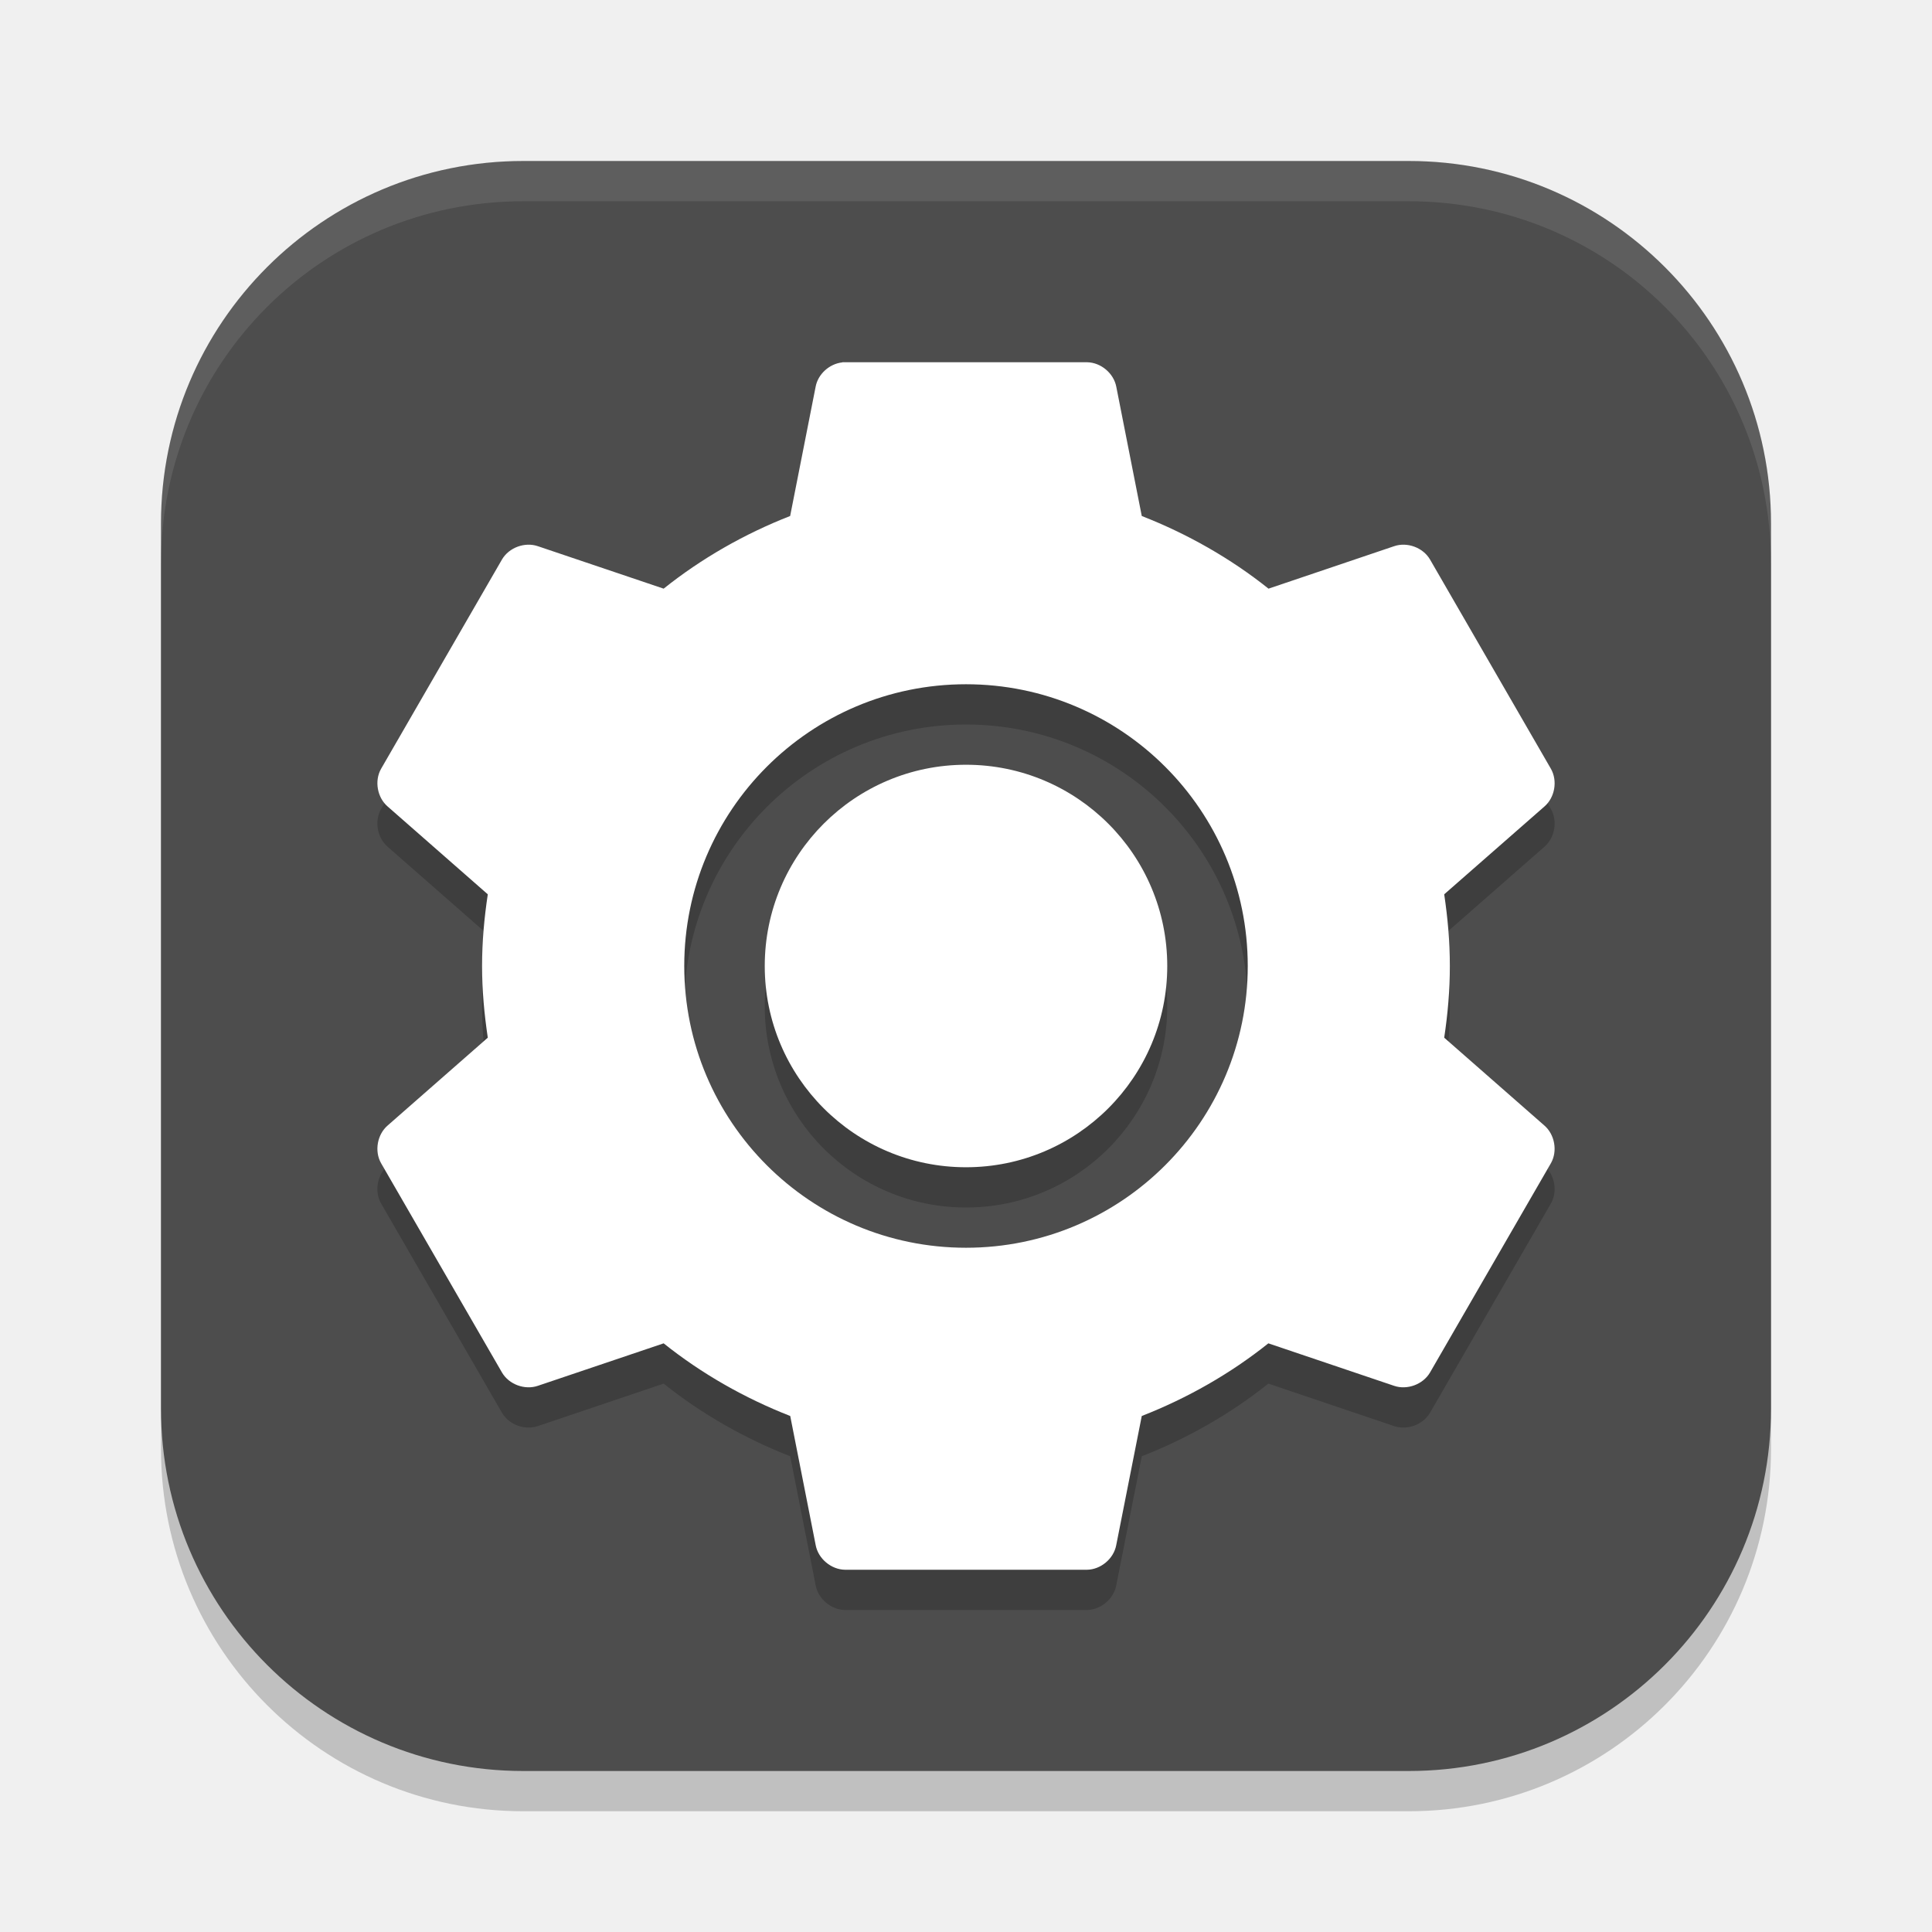
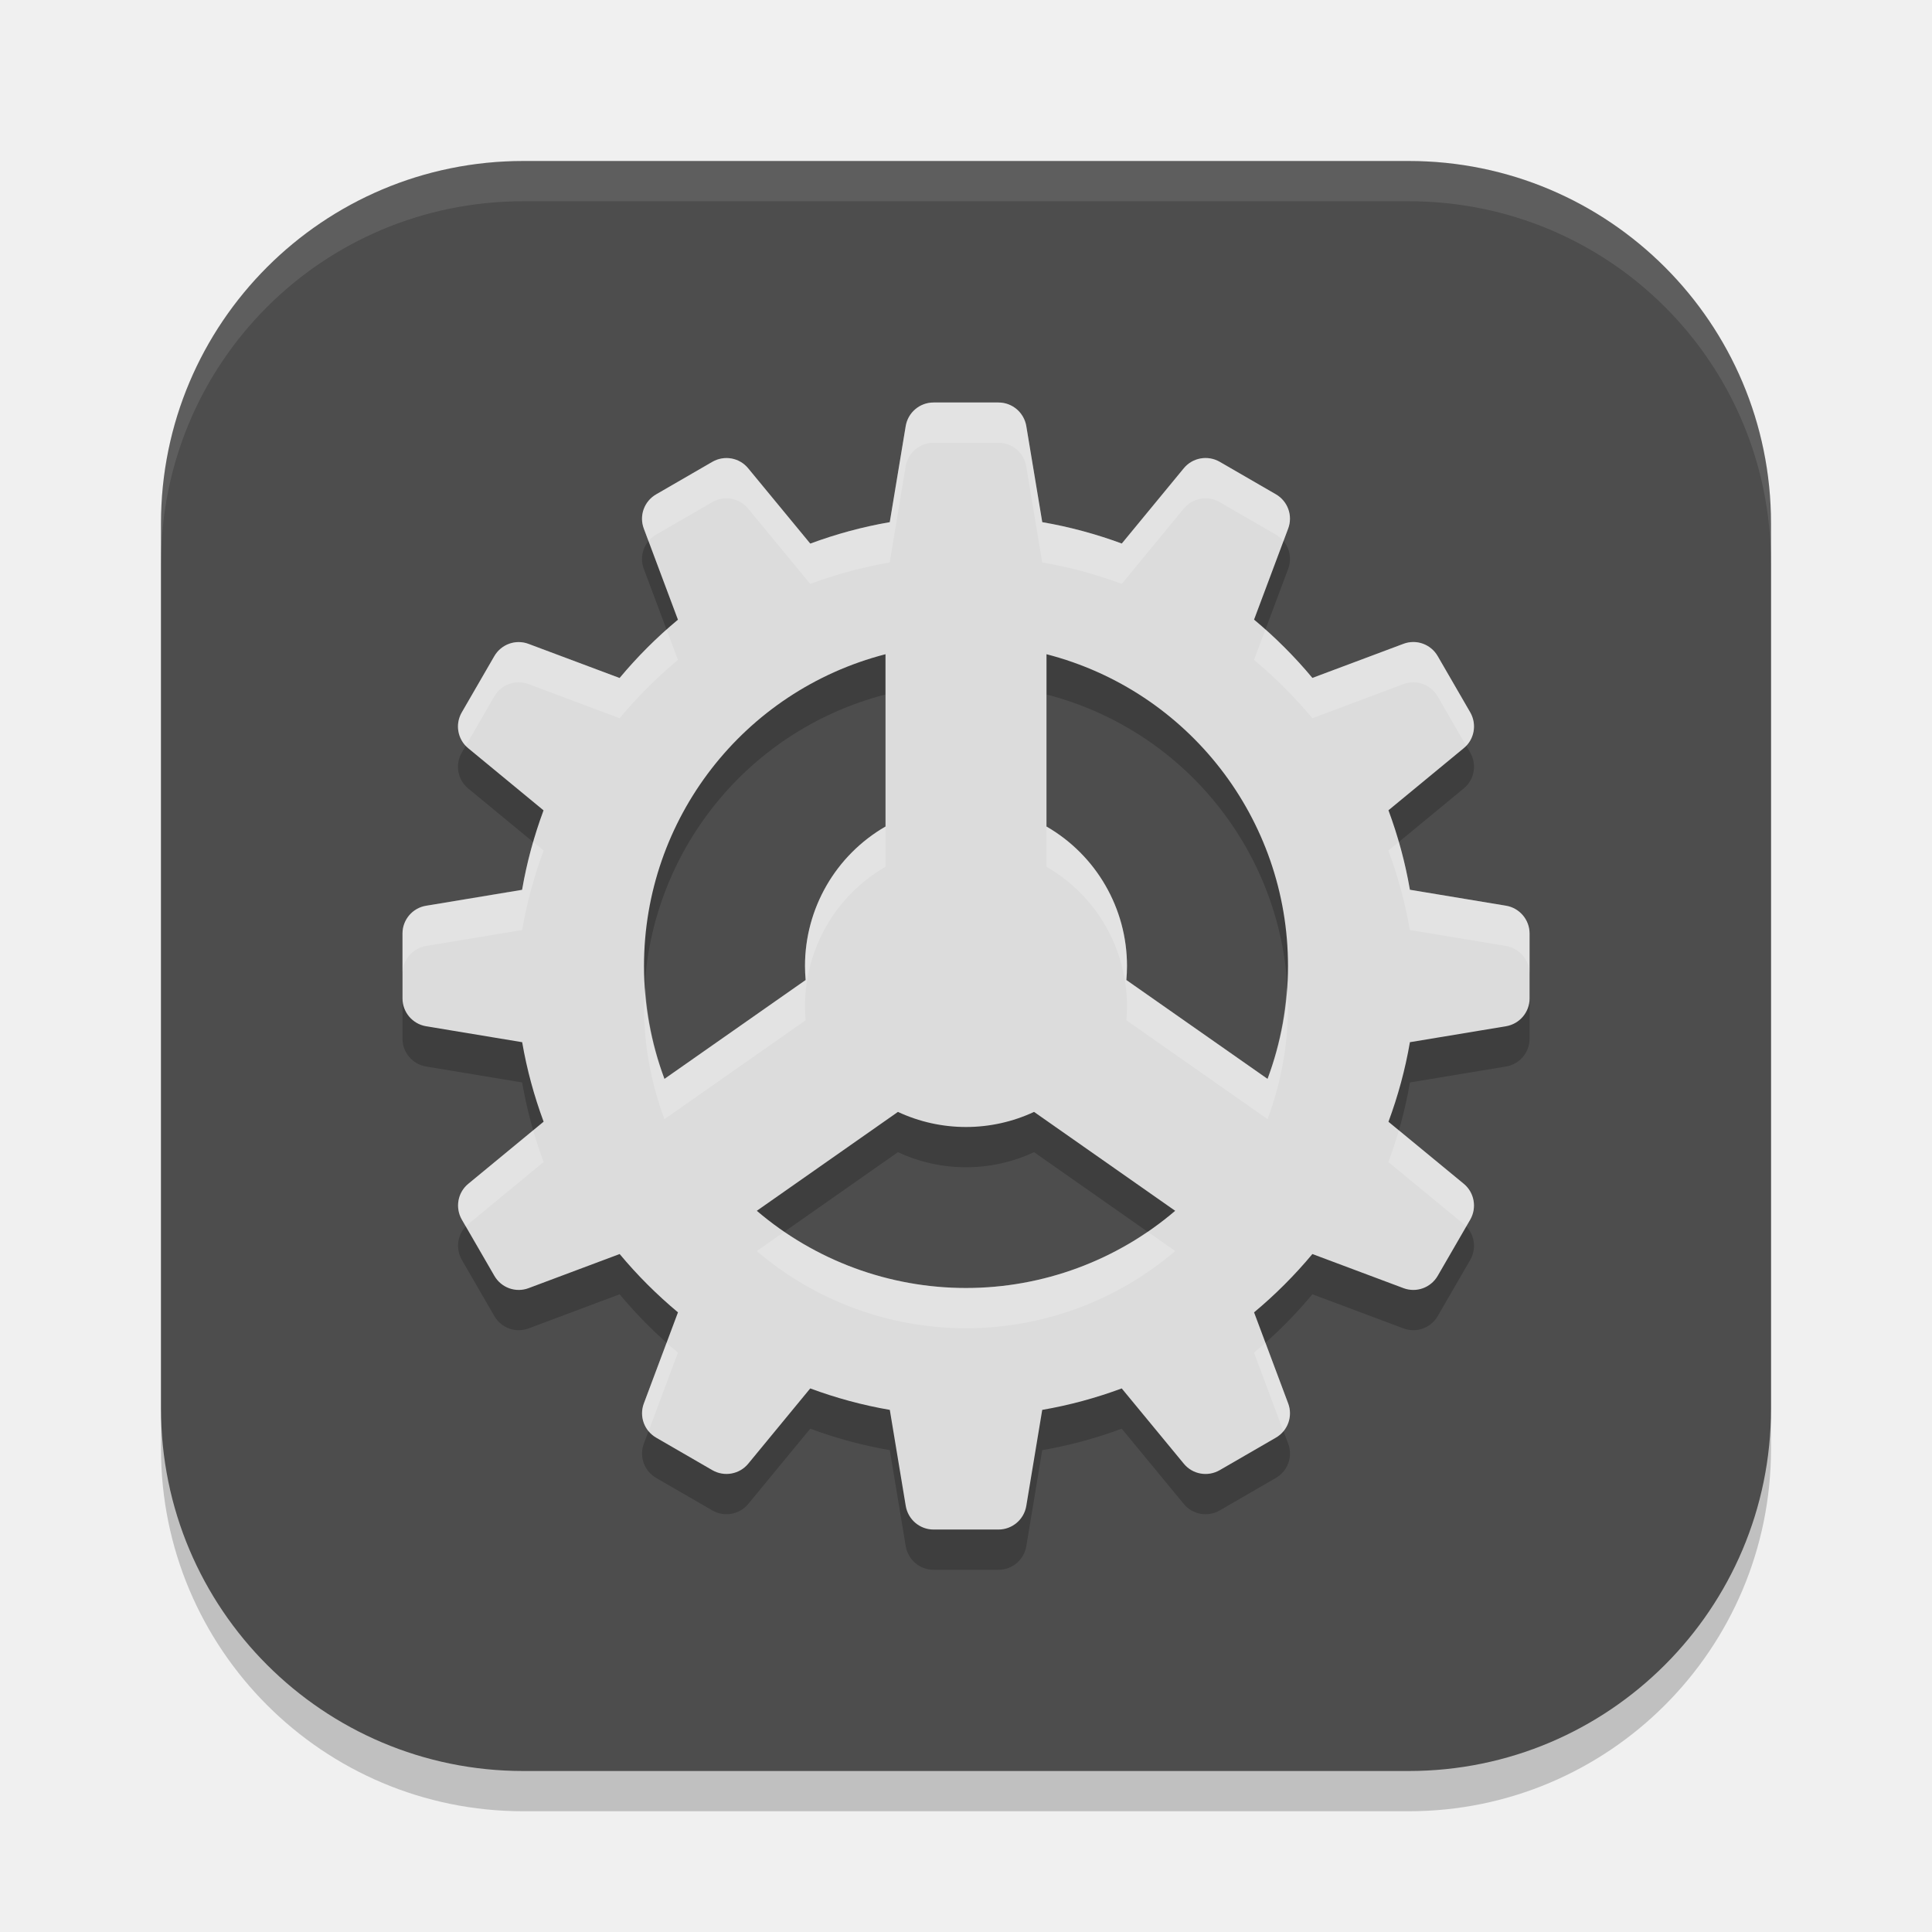
<svg xmlns="http://www.w3.org/2000/svg" width="48" height="48" viewBox="0 0 48 48" version="1.1" id="svg5">
  <defs id="defs2" />
  <rect style="opacity:0.2;fill:#000000;stroke-width:2.857;stroke-linecap:square" id="rect234" width="40" height="40" x="4" y="5" ry="9" />
  <rect style="fill:#4d4d4d;fill-opacity:1;stroke-width:2.857;stroke-linecap:square" id="rect396" width="40" height="40" x="4" y="4" ry="9" />
-   <path id="path1250" style="opacity:0.2;fill:#000000;stroke-width:1.5" d="M 20.924 10 C 20.605 10.035 20.324 10.295 20.266 10.609 L 19.633 13.82 C 18.495 14.265 17.427 14.875 16.488 15.625 L 13.363 14.57 C 13.039 14.459 12.647 14.603 12.473 14.898 L 9.467 20.102 C 9.298 20.401 9.372 20.815 9.633 21.039 L 12.119 23.219 C 12.031 23.803 11.977 24.391 11.977 25 C 11.977 25.609 12.032 26.197 12.119 26.781 L 9.633 28.961 C 9.372 29.185 9.298 29.599 9.467 29.898 L 12.473 35.102 C 12.647 35.397 13.039 35.541 13.363 35.43 L 16.488 34.375 C 17.427 35.125 18.495 35.735 19.633 36.18 L 20.266 39.391 C 20.33 39.727 20.651 39.995 20.994 40 L 27.006 40 C 27.349 39.995 27.668 39.727 27.732 39.391 L 28.367 36.18 C 29.505 35.735 30.573 35.125 31.512 34.375 L 34.635 35.43 C 34.959 35.541 35.353 35.397 35.527 35.102 L 38.533 29.898 C 38.702 29.599 38.628 29.185 38.367 28.961 L 35.881 26.781 C 35.969 26.197 36.021 25.609 36.021 25 C 36.021 24.391 35.968 23.803 35.881 23.219 L 38.369 21.039 C 38.63 20.815 38.702 20.401 38.533 20.102 L 35.527 14.898 C 35.353 14.603 34.961 14.459 34.637 14.57 L 31.516 15.625 C 30.577 14.875 29.505 14.265 28.367 13.82 L 27.734 10.609 C 27.67 10.273 27.351 10.005 27.008 10 L 20.996 10 C 20.973 9.999 20.951 9.999 20.928 10 L 20.924 10 z M 24 18 A 7 7 0 0 1 31 25 A 7 7 0 0 1 24 32 A 7 7 0 0 1 17 25 A 7 7 0 0 1 24 18 z M 24 20 A 5 5 0 0 0 19 25 A 5 5 0 0 0 24 30 A 5 5 0 0 0 29 25 A 5 5 0 0 0 24 20 z " />
-   <path id="path1082" style="fill:#ffffff;stroke-width:1.5" d="M 20.928 9 L 20.924 9.004 C 20.605 9.039 20.322 9.295 20.264 9.609 L 19.631 12.82 C 18.493 13.265 17.427 13.875 16.488 14.625 L 13.363 13.57 C 13.039 13.459 12.647 13.603 12.473 13.898 L 9.467 19.102 C 9.298 19.401 9.372 19.815 9.633 20.039 L 12.119 22.219 C 12.031 22.803 11.977 23.391 11.977 24 C 11.977 24.609 12.032 25.197 12.119 25.781 L 9.633 27.961 C 9.372 28.185 9.298 28.599 9.467 28.898 L 12.473 34.102 C 12.647 34.397 13.039 34.541 13.363 34.43 L 16.488 33.375 C 17.427 34.125 18.495 34.735 19.633 35.18 L 20.266 38.391 C 20.33 38.727 20.651 38.995 20.994 39 L 27.006 39 C 27.349 38.995 27.668 38.727 27.732 38.391 L 28.367 35.18 C 29.505 34.735 30.573 34.125 31.512 33.375 L 34.635 34.43 C 34.959 34.541 35.353 34.397 35.527 34.102 L 38.533 28.898 C 38.702 28.599 38.628 28.185 38.367 27.961 L 35.881 25.781 C 35.969 25.197 36.021 24.609 36.021 24 C 36.021 23.391 35.968 22.803 35.881 22.219 L 38.369 20.039 C 38.63 19.815 38.702 19.401 38.533 19.102 L 35.527 13.898 C 35.353 13.603 34.961 13.459 34.637 13.57 L 31.516 14.625 C 30.577 13.875 29.505 13.265 28.367 12.82 L 27.734 9.609 C 27.67 9.273 27.351 9.005 27.008 9 L 20.996 9 C 20.973 8.999 20.951 8.999 20.928 9 z M 24 17 A 7 7 0 0 1 31 24 A 7 7 0 0 1 24 31 A 7 7 0 0 1 17 24 A 7 7 0 0 1 24 17 z M 24 19 A 5 5 0 0 0 19 24 A 5 5 0 0 0 24 29 A 5 5 0 0 0 29 24 A 5 5 0 0 0 24 19 z " />
-   <path id="path1040" style="opacity:0.1;fill:#ffffff;stroke-width:8;stroke-linecap:square" d="m 13,4 c -4.986,0 -9,4.014 -9,9 v 1 c 0,-4.986 4.014,-9 9,-9 h 22 c 4.986,0 9,4.014 9,9 v -1 c 0,-4.986 -4.014,-9 -9,-9 z" />
+   <path id="path1040" style="opacity:0.1;fill:#ffffff;stroke-width:8;stroke-linecap:square" d="M 13,4 C 8.014,4 4,8.014 4,13 v 1 C 4,9.014 8.014,5 13,5 h 22 c 4.986,0 9,4.014 9,9 V 13 C 44,8.014 39.986,4 35,4 Z" />
+   <path id="path1" style="opacity:0.2;fill:#000000;fill-opacity:1;stroke-width:1.4" d="m 23.193,11 c -0.342,0 -0.635,0.249 -0.691,0.586 l -0.396,2.387 c -0.681,0.117 -1.341,0.298 -1.975,0.533 L 18.588,12.635 c -0.217,-0.265 -0.594,-0.332 -0.891,-0.16 l -1.395,0.807 c -0.297,0.171 -0.427,0.53 -0.307,0.85 l 0.848,2.264 c -0.526,0.438 -1.011,0.924 -1.449,1.449 l -2.264,-0.848 c -0.319,-0.12 -0.679,0.01 -0.85,0.307 l -0.807,1.395 c -0.172,0.297 -0.104,0.674 0.16,0.891 l 1.871,1.543 c -0.235,0.634 -0.416,1.293 -0.533,1.975 l -2.387,0.396 C 10.249,23.559 10,23.85 10,24.193 v 1.613 c 0,0.342 0.249,0.635 0.586,0.691 l 2.387,0.396 c 0.117,0.681 0.298,1.341 0.533,1.975 l -1.871,1.543 c -0.265,0.217 -0.331,0.594 -0.16,0.891 l 0.807,1.395 c 0.171,0.297 0.53,0.427 0.85,0.307 L 15.395,32.156 c 0.438,0.526 0.924,1.011 1.449,1.449 l -0.848,2.264 c -0.12,0.321 0.011,0.679 0.307,0.85 l 1.395,0.807 c 0.297,0.171 0.674,0.103 0.891,-0.16 l 1.541,-1.871 c 0.635,0.235 1.294,0.416 1.977,0.533 l 0.396,2.387 c 0.057,0.337 0.348,0.586 0.691,0.586 h 1.613 c 0.342,0 0.635,-0.249 0.691,-0.586 l 0.396,-2.387 c 0.681,-0.117 1.341,-0.298 1.975,-0.533 l 1.543,1.871 c 0.217,0.265 0.594,0.331 0.891,0.16 l 1.395,-0.807 c 0.297,-0.171 0.427,-0.53 0.307,-0.85 l -0.848,-2.264 c 0.526,-0.438 1.011,-0.924 1.449,-1.449 l 2.264,0.848 c 0.321,0.12 0.679,-0.011 0.85,-0.307 l 0.807,-1.395 c 0.171,-0.297 0.103,-0.674 -0.16,-0.891 l -1.871,-1.541 c 0.235,-0.635 0.416,-1.294 0.533,-1.977 l 2.387,-0.396 c 0.337,-0.057 0.586,-0.348 0.586,-0.691 v -1.613 c 0,-0.342 -0.249,-0.635 -0.586,-0.691 l -2.387,-0.396 c -0.117,-0.681 -0.298,-1.341 -0.533,-1.975 l 1.871,-1.543 c 0.265,-0.217 0.331,-0.594 0.16,-0.891 l -0.807,-1.395 c -0.171,-0.297 -0.53,-0.427 -0.85,-0.307 l -2.264,0.848 c -0.438,-0.526 -0.924,-1.011 -1.449,-1.449 l 0.848,-2.264 c 0.12,-0.321 -0.011,-0.679 -0.307,-0.85 l -1.395,-0.807 c -0.297,-0.171 -0.674,-0.103 -0.891,0.16 l -1.541,1.871 C 27.236,14.27 26.577,14.09 25.895,13.973 L 25.498,11.586 C 25.441,11.249 25.15,11 24.807,11 Z M 22,17.254 v 4.281 A 4,4 0 0 0 20,25 a 4,4 0 0 0 0.016,0.348 l -3.508,2.457 A 8,8 0 0 1 16,25 8,8 0 0 1 22,17.254 Z m 4,0 A 8,8 0 0 1 32,25 8,8 0 0 1 31.492,27.805 L 27.984,25.348 A 4,4 0 0 0 28,25 4,4 0 0 0 26,21.535 Z M 22.309,28.625 A 4,4 0 0 0 24,29 4,4 0 0 0 25.691,28.625 l 3.506,2.457 A 8,8 0 0 1 24,33 8,8 0 0 1 18.803,31.082 Z" />
+   <path id="path1-2" style="fill:#dcdcdc;fill-opacity:1;stroke-width:1.4" d="m 23.193,10 c -0.342,0 -0.635,0.249 -0.691,0.586 l -0.396,2.387 c -0.681,0.117 -1.341,0.298 -1.975,0.533 L 18.588,11.635 c -0.217,-0.265 -0.594,-0.332 -0.891,-0.16 l -1.395,0.807 c -0.297,0.171 -0.427,0.53 -0.307,0.85 l 0.848,2.264 c -0.526,0.438 -1.011,0.924 -1.449,1.449 l -2.264,-0.848 c -0.319,-0.12 -0.679,0.01 -0.85,0.307 l -0.807,1.395 c -0.172,0.297 -0.104,0.674 0.16,0.891 l 1.871,1.543 c -0.235,0.634 -0.416,1.293 -0.533,1.975 l -2.387,0.396 C 10.249,22.559 10,22.85 10,23.193 v 1.613 c 0,0.342 0.249,0.635 0.586,0.691 l 2.387,0.396 c 0.117,0.681 0.298,1.341 0.533,1.975 l -1.871,1.543 c -0.265,0.217 -0.331,0.594 -0.16,0.891 l 0.807,1.395 c 0.171,0.297 0.53,0.427 0.85,0.307 L 15.395,31.156 c 0.438,0.526 0.924,1.011 1.449,1.449 l -0.848,2.264 c -0.12,0.321 0.011,0.679 0.307,0.85 l 1.395,0.807 c 0.297,0.171 0.674,0.103 0.891,-0.16 l 1.541,-1.871 c 0.635,0.235 1.294,0.416 1.977,0.533 l 0.396,2.387 c 0.057,0.337 0.348,0.586 0.691,0.586 h 1.613 c 0.342,0 0.635,-0.249 0.691,-0.586 l 0.396,-2.387 c 0.681,-0.117 1.341,-0.298 1.975,-0.533 l 1.543,1.871 c 0.217,0.265 0.594,0.331 0.891,0.16 l 1.395,-0.807 c 0.297,-0.171 0.427,-0.53 0.307,-0.85 l -0.848,-2.264 c 0.526,-0.438 1.011,-0.924 1.449,-1.449 l 2.264,0.848 c 0.321,0.12 0.679,-0.011 0.85,-0.307 l 0.807,-1.395 c 0.171,-0.297 0.103,-0.674 -0.16,-0.891 l -1.871,-1.541 c 0.235,-0.635 0.416,-1.294 0.533,-1.977 l 2.387,-0.396 c 0.337,-0.057 0.586,-0.348 0.586,-0.691 v -1.613 c 0,-0.342 -0.249,-0.635 -0.586,-0.691 l -2.387,-0.396 c -0.117,-0.681 -0.298,-1.341 -0.533,-1.975 l 1.871,-1.543 c 0.265,-0.217 0.331,-0.594 0.16,-0.891 l -0.807,-1.395 c -0.171,-0.297 -0.53,-0.427 -0.85,-0.307 l -2.264,0.848 c -0.438,-0.526 -0.924,-1.011 -1.449,-1.449 l 0.848,-2.264 c 0.12,-0.321 -0.011,-0.679 -0.307,-0.85 l -1.395,-0.807 c -0.297,-0.171 -0.674,-0.103 -0.891,0.16 l -1.541,1.871 C 27.236,13.27 26.577,13.09 25.895,12.973 L 25.498,10.586 C 25.441,10.249 25.15,10 24.807,10 Z M 22,16.254 v 4.281 A 4,4 0 0 0 20,24 a 4,4 0 0 0 0.016,0.348 l -3.508,2.457 A 8,8 0 0 1 16,24 8,8 0 0 1 22,16.254 Z m 4,0 A 8,8 0 0 1 32,24 8,8 0 0 1 31.492,26.805 L 27.984,24.348 A 4,4 0 0 0 28,24 4,4 0 0 0 26,20.535 Z M 22.309,27.625 A 4,4 0 0 0 24,28 4,4 0 0 0 25.691,27.625 l 3.506,2.457 A 8,8 0 0 1 24,32 8,8 0 0 1 18.803,30.082 Z" />
+   <path id="path1-23" style="opacity:0.2;fill:#ffffff;fill-opacity:1;stroke-width:1.4" d="m 23.193,10 c -0.342,0 -0.635,0.249 -0.691,0.586 l -0.396,2.387 c -0.681,0.117 -1.341,0.298 -1.975,0.533 l -1.543,-1.871 c -0.217,-0.265 -0.594,-0.332 -0.891,-0.16 l -1.395,0.807 c -0.297,0.171 -0.427,0.53 -0.307,0.85 l 0.117,0.311 c 0.052,-0.063 0.115,-0.117 0.189,-0.16 l 1.395,-0.807 c 0.297,-0.172 0.674,-0.104 0.891,0.16 l 1.543,1.871 c 0.634,-0.235 1.293,-0.416 1.975,-0.533 l 0.396,-2.387 C 22.558,11.249 22.852,11 23.193,11 h 1.613 c 0.343,0 0.634,0.249 0.691,0.586 l 0.396,2.387 c 0.682,0.117 1.342,0.298 1.977,0.533 l 1.541,-1.871 c 0.217,-0.263 0.594,-0.331 0.891,-0.16 l 1.395,0.807 c 0.074,0.043 0.137,0.097 0.189,0.16 l 0.117,-0.311 c 0.12,-0.321 -0.011,-0.679 -0.307,-0.85 l -1.395,-0.807 c -0.297,-0.171 -0.674,-0.103 -0.891,0.16 l -1.541,1.871 c -0.635,-0.235 -1.294,-0.416 -1.977,-0.533 L 25.498,10.586 C 25.441,10.249 25.15,10 24.807,10 Z m -6.633,5.639 c -0.418,0.372 -0.808,0.775 -1.166,1.205 l -2.264,-0.848 c -0.319,-0.12 -0.679,0.01 -0.85,0.307 l -0.807,1.395 c -0.158,0.272 -0.114,0.61 0.098,0.832 l 0.709,-1.227 c 0.171,-0.297 0.53,-0.427 0.85,-0.307 l 2.264,0.848 c 0.438,-0.526 0.924,-1.011 1.449,-1.449 z m 14.879,0 -0.283,0.756 c 0.526,0.438 1.011,0.924 1.449,1.449 l 2.264,-0.848 c 0.319,-0.12 0.679,0.01 0.85,0.307 l 0.709,1.227 c 0.211,-0.222 0.254,-0.56 0.098,-0.832 L 35.719,16.303 c -0.171,-0.297 -0.53,-0.427 -0.85,-0.307 L 32.605,16.844 C 32.247,16.414 31.857,16.011 31.439,15.639 Z M 22,20.535 A 4,4 0 0 0 20,24 a 4,4 0 0 0 0.016,0.348 l -3.508,2.457 A 8,8 0 0 1 16.031,24.529 8,8 0 0 0 16,25 a 8,8 0 0 0 0.508,2.805 l 3.508,-2.457 A 4,4 0 0 1 20,25 4,4 0 0 1 22,21.535 Z m 4,0 v 1 A 4,4 0 0 1 28,25 4,4 0 0 1 27.984,25.348 l 3.508,2.457 A 8,8 0 0 0 32,25 8,8 0 0 0 31.969,24.529 8,8 0 0 1 31.492,26.805 L 27.984,24.348 A 4,4 0 0 0 28,24 4,4 0 0 0 26,20.535 Z m -12.754,0.381 c -0.112,0.388 -0.204,0.785 -0.273,1.189 l -2.387,0.396 C 10.249,22.559 10,22.85 10,23.193 v 1 c 0,-0.343 0.249,-0.634 0.586,-0.691 l 2.387,-0.396 c 0.117,-0.681 0.298,-1.341 0.533,-1.975 z m 21.508,0 -0.26,0.215 c 0.235,0.634 0.416,1.293 0.533,1.975 l 2.387,0.396 C 37.751,23.558 38,23.852 38,24.193 v -1 c 0,-0.342 -0.249,-0.635 -0.586,-0.691 L 35.027,22.105 c -0.069,-0.404 -0.161,-0.802 -0.273,-1.189 z m -21.508,7.168 -1.611,1.328 c -0.265,0.217 -0.331,0.594 -0.16,0.891 l 0.098,0.168 c 0.02,-0.021 0.04,-0.04 0.062,-0.059 l 1.871,-1.543 c -0.096,-0.258 -0.183,-0.519 -0.26,-0.785 z m 21.508,0 c -0.077,0.266 -0.164,0.529 -0.26,0.787 l 1.871,1.541 c 0.022,0.018 0.043,0.038 0.062,0.059 l 0.098,-0.168 c 0.171,-0.297 0.103,-0.674 -0.16,-0.891 z m -15.27,2.52 -0.682,0.479 A 8,8 0 0 0 24,33 8,8 0 0 0 29.197,31.082 l -0.682,-0.479 A 8,8 0 0 1 24,32 8,8 0 0 1 19.484,30.604 Z m -2.924,2.758 -0.564,1.508 c -0.09,0.24 -0.038,0.502 0.117,0.689 l 0.73,-1.953 c -0.096,-0.08 -0.19,-0.161 -0.283,-0.244 z m 14.879,0 c -0.093,0.083 -0.188,0.164 -0.283,0.244 l 0.73,1.953 c 0.156,-0.188 0.207,-0.45 0.117,-0.689 z" />
</svg>
